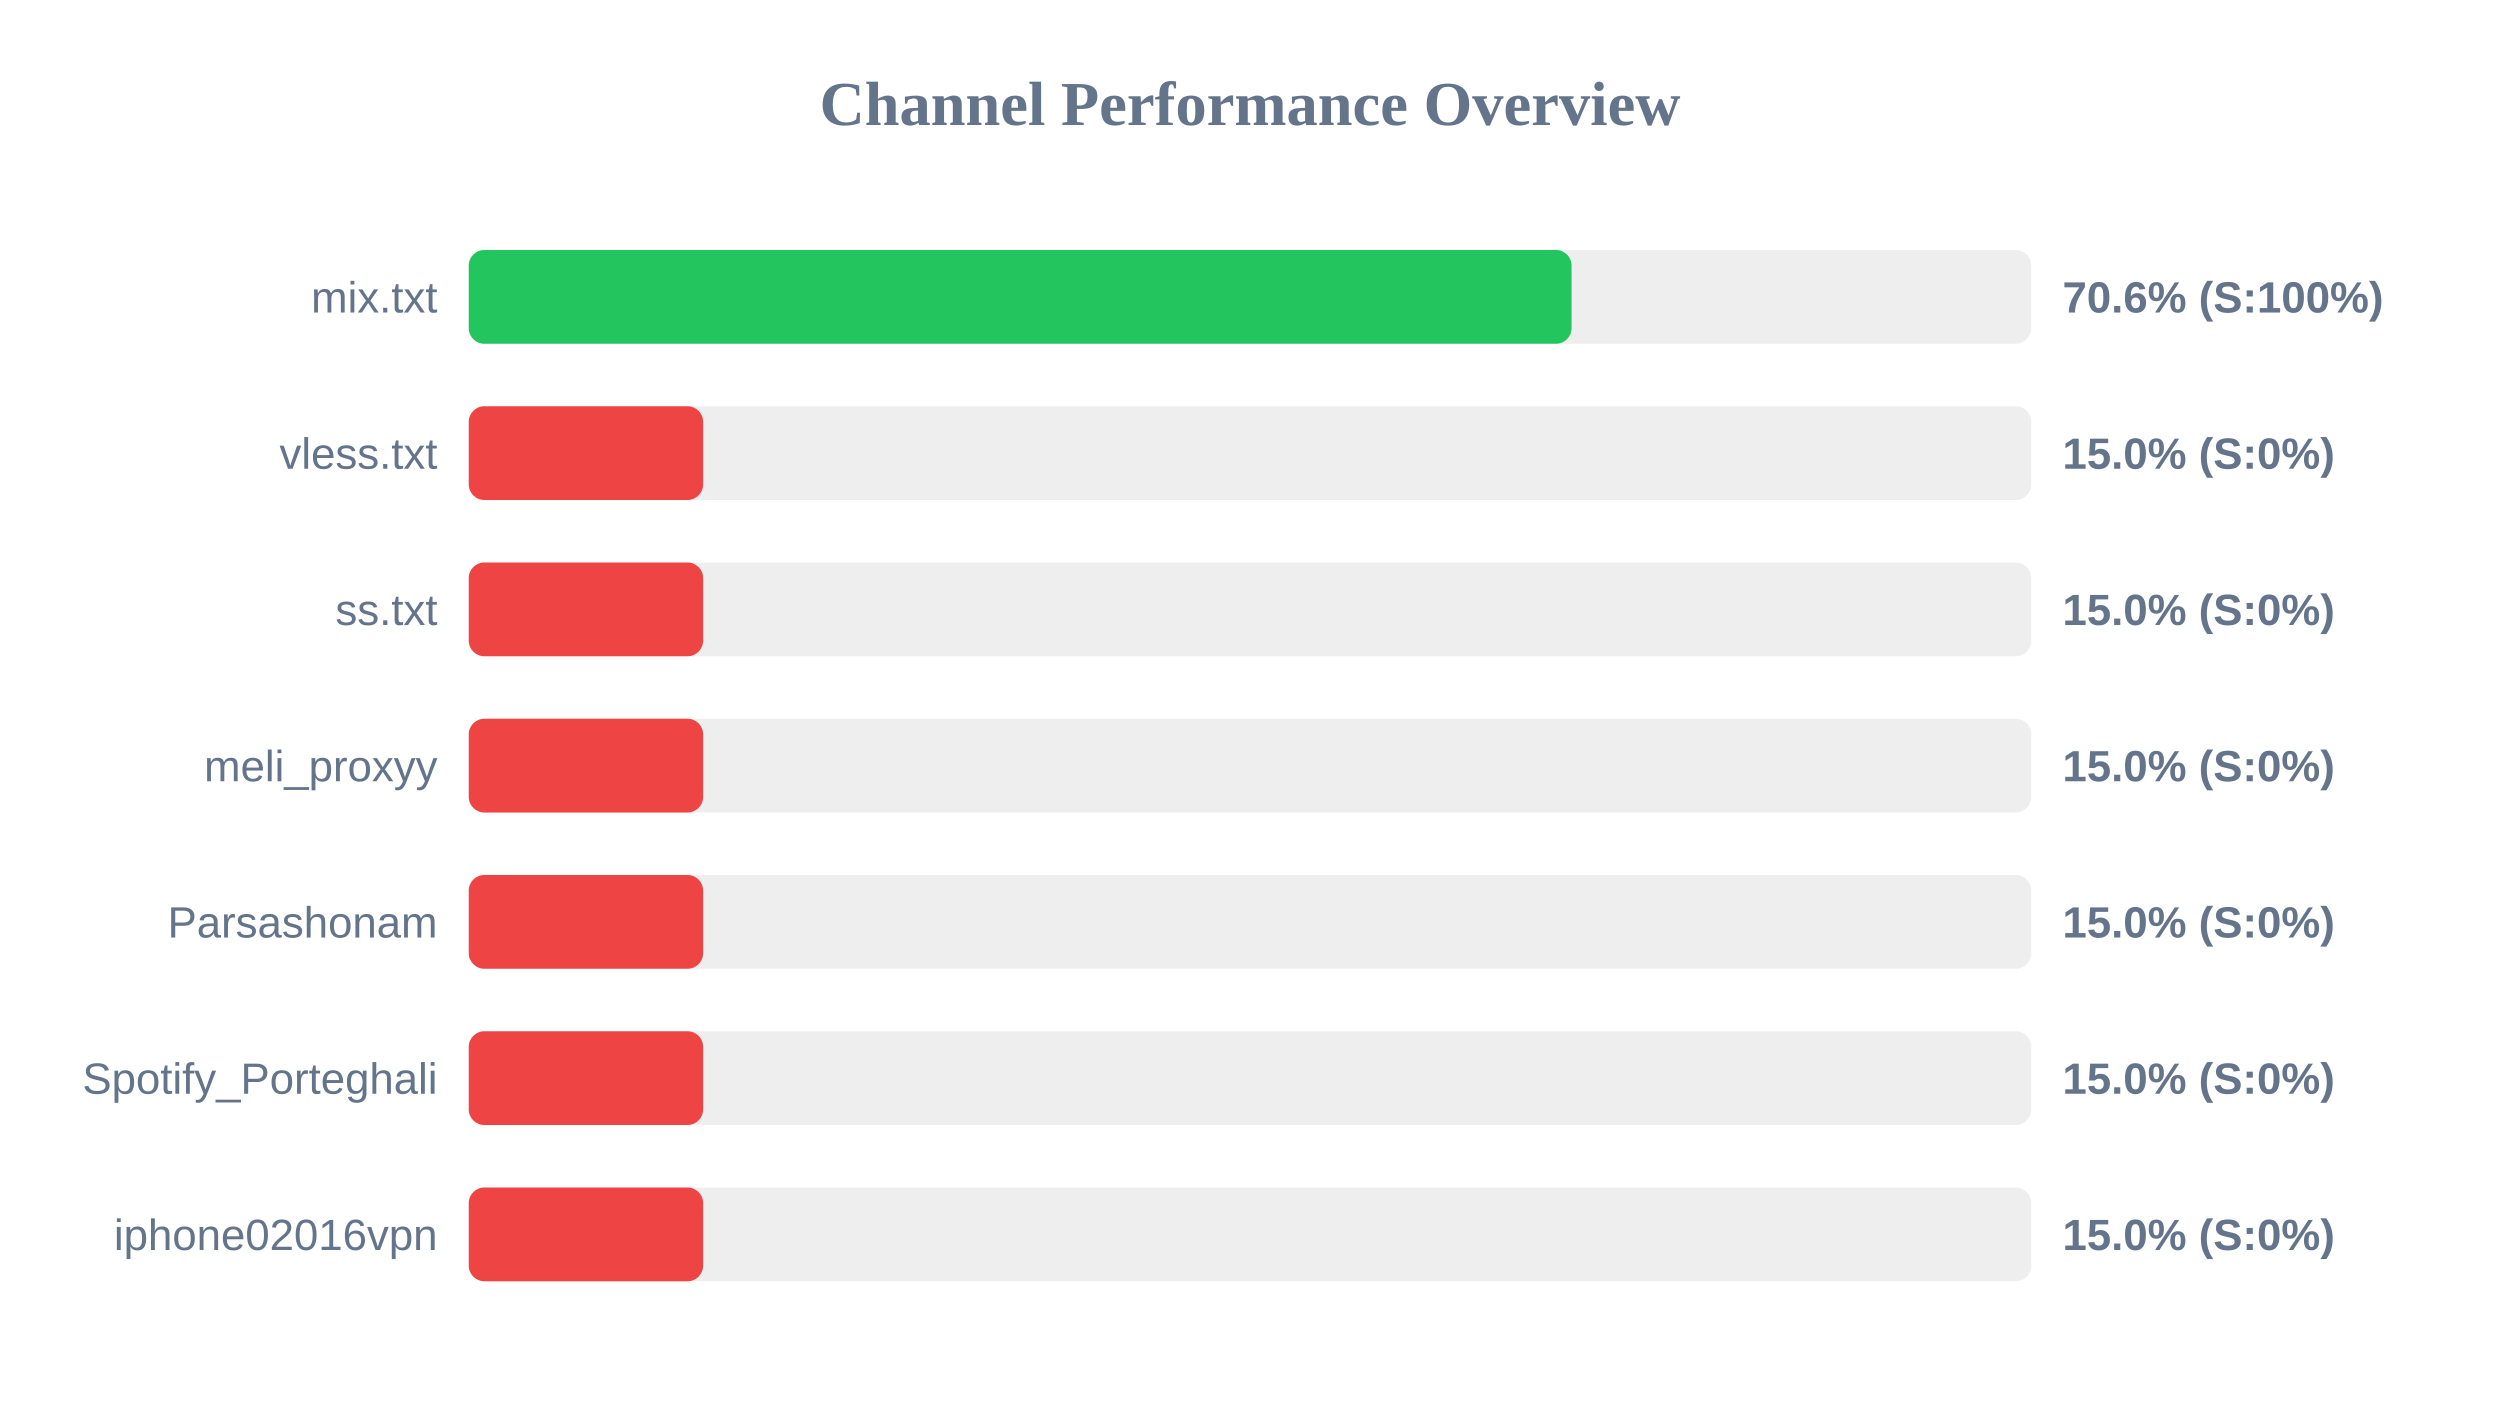
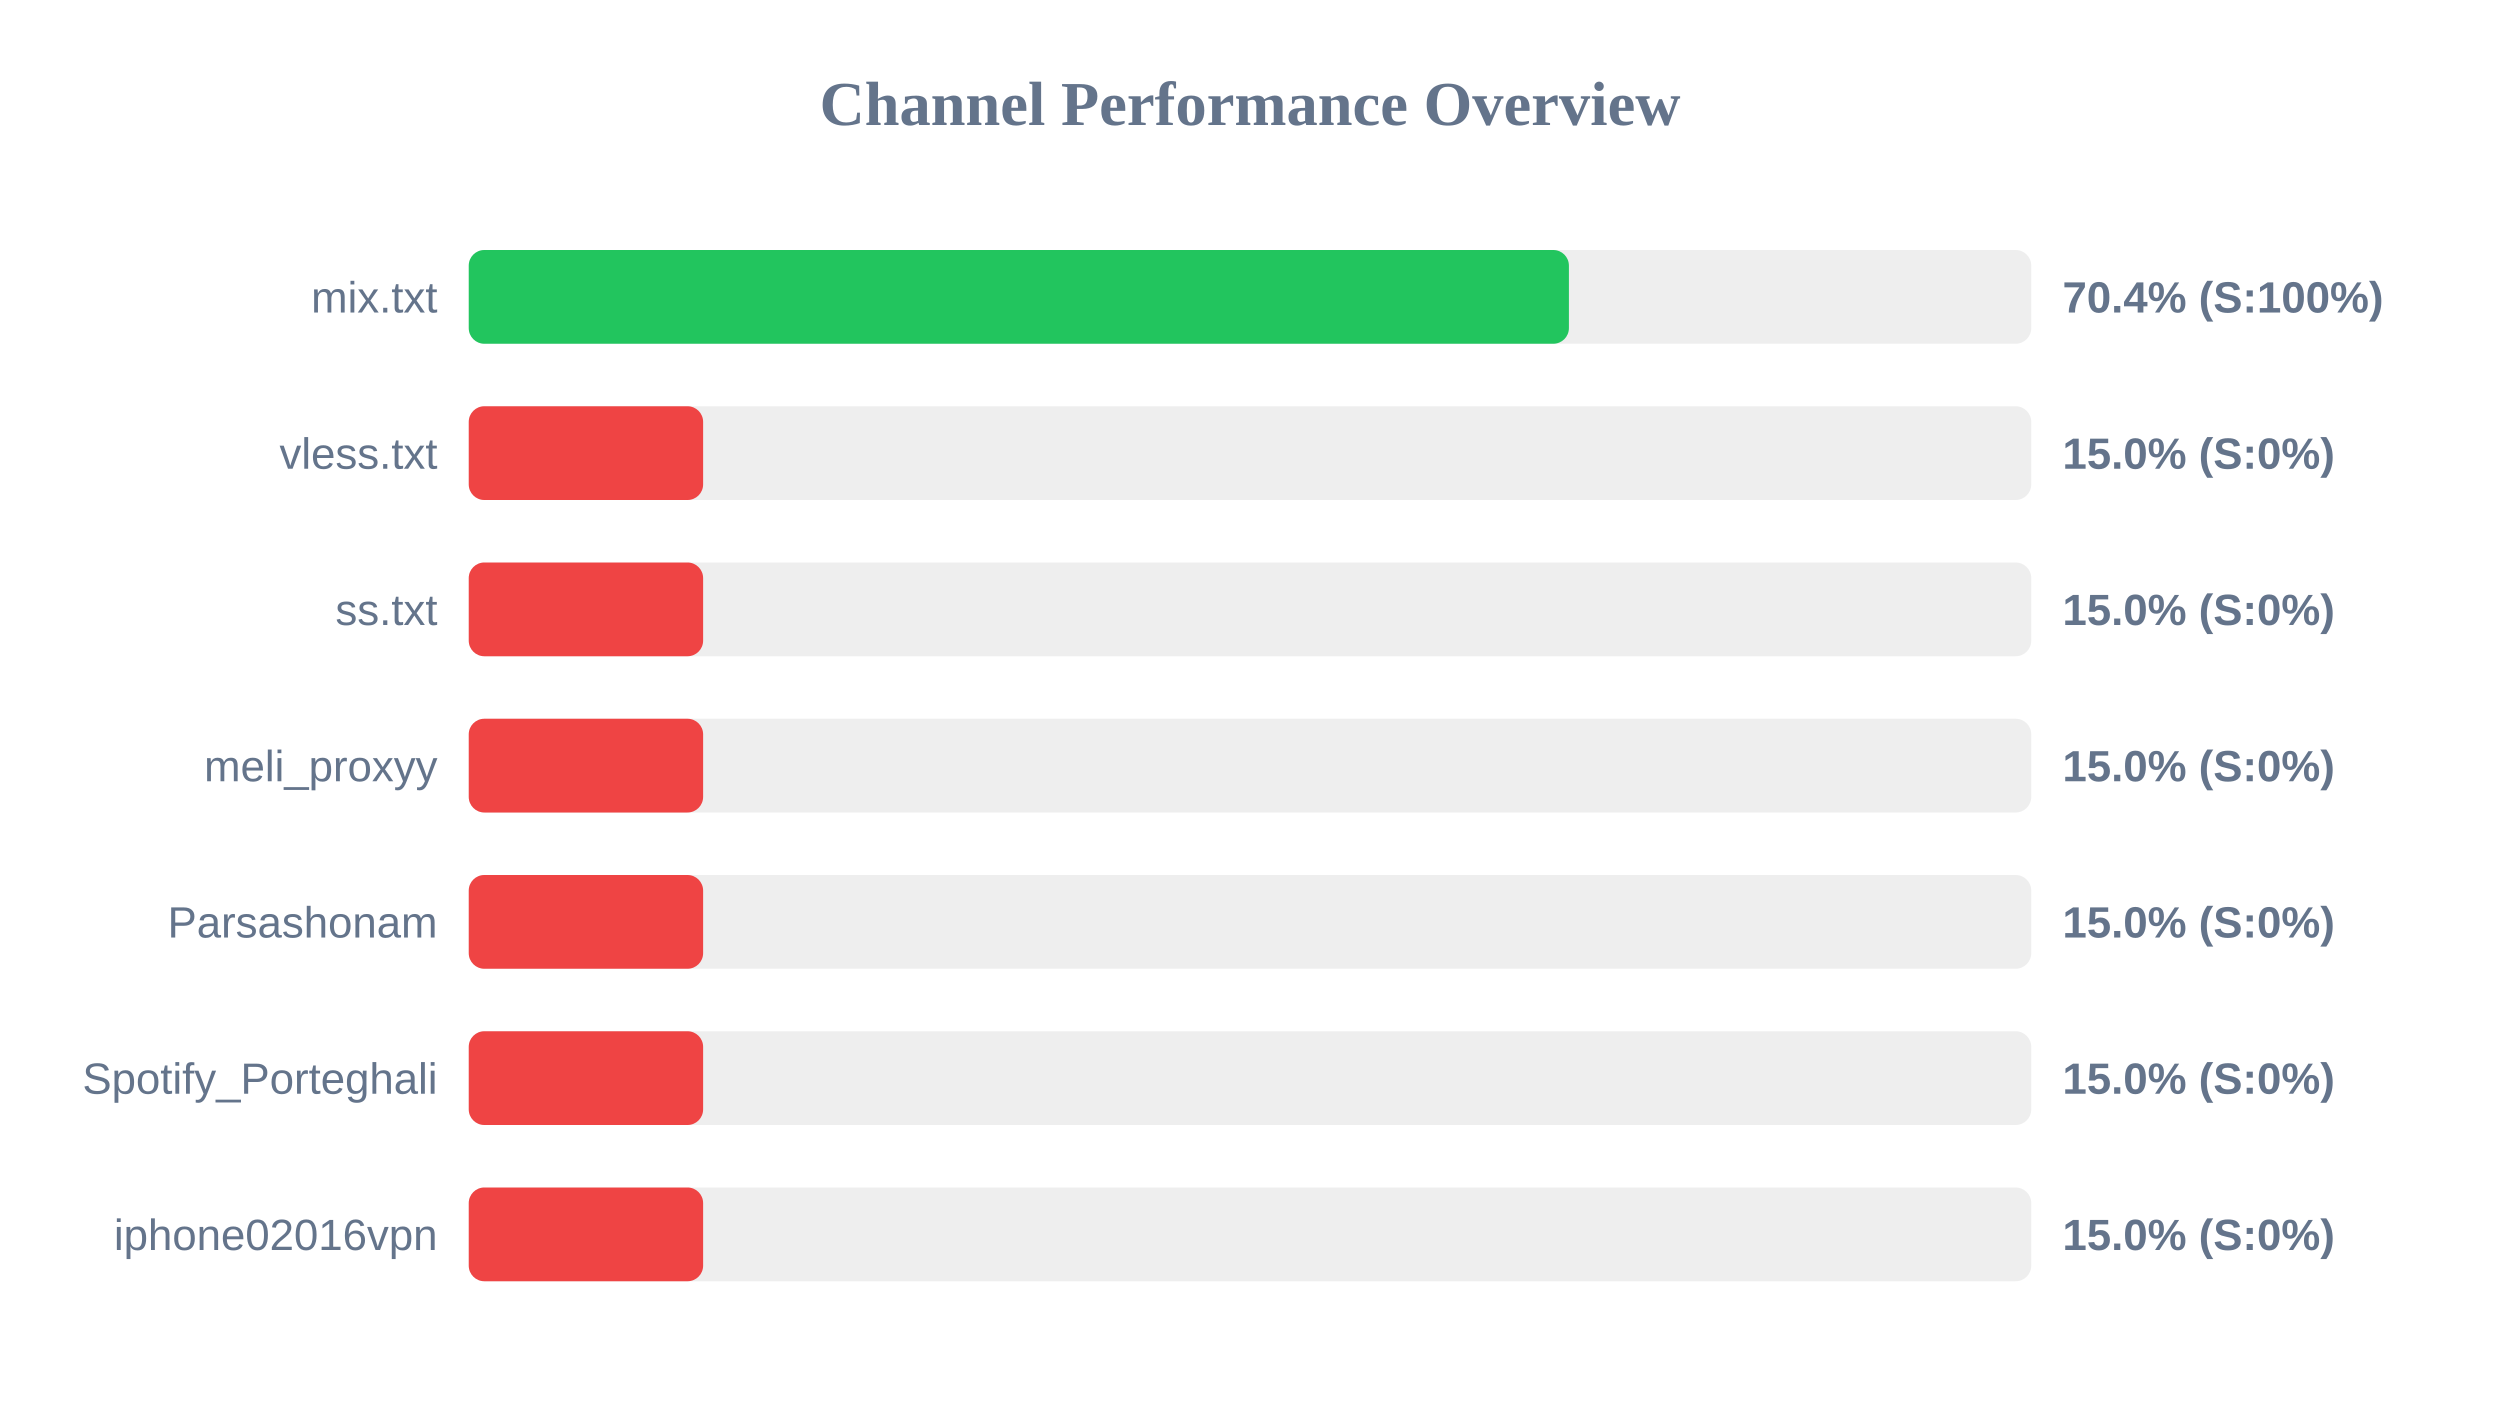
<svg xmlns="http://www.w3.org/2000/svg" width="800" height="450" version="1.1">
  <style>
        .row { font: 14px Arial; fill: #64748b; }
        .score { font: bold 14px Arial; fill: #64748b; }
    </style>
  <text x="400" y="40" text-anchor="middle" font-size="20px" font-weight="bold" fill="#64748b">Channel Performance Overview</text>
  <rect x="150" y="80" width="500" height="30" fill="#eee" rx="5" />
-   <rect x="150" y="80" width="352.9" height="30" fill="#22c55e" rx="5" />
+   <rect x="150" y="80" width="352.05" height="30" fill="#22c55e" rx="5" />
  <text x="140" y="100" text-anchor="end" class="row">mix.txt</text>
-   <text x="660" y="100" text-anchor="start" class="score">70.6% (S:100%)</text>
+   <text x="660" y="100" text-anchor="start" class="score">70.4% (S:100%)</text>
  <rect x="150" y="130" width="500" height="30" fill="#eee" rx="5" />
  <rect x="150" y="130" width="75.0" height="30" fill="#ef4444" rx="5" />
  <text x="140" y="150" text-anchor="end" class="row">vless.txt</text>
  <text x="660" y="150" text-anchor="start" class="score">15.0% (S:0%)</text>
  <rect x="150" y="180" width="500" height="30" fill="#eee" rx="5" />
  <rect x="150" y="180" width="75.0" height="30" fill="#ef4444" rx="5" />
  <text x="140" y="200" text-anchor="end" class="row">ss.txt</text>
  <text x="660" y="200" text-anchor="start" class="score">15.0% (S:0%)</text>
  <rect x="150" y="230" width="500" height="30" fill="#eee" rx="5" />
  <rect x="150" y="230" width="75.0" height="30" fill="#ef4444" rx="5" />
  <text x="140" y="250" text-anchor="end" class="row">meli_proxyy</text>
  <text x="660" y="250" text-anchor="start" class="score">15.0% (S:0%)</text>
  <rect x="150" y="280" width="500" height="30" fill="#eee" rx="5" />
  <rect x="150" y="280" width="75.0" height="30" fill="#ef4444" rx="5" />
  <text x="140" y="300" text-anchor="end" class="row">Parsashonam</text>
  <text x="660" y="300" text-anchor="start" class="score">15.0% (S:0%)</text>
  <rect x="150" y="330" width="500" height="30" fill="#eee" rx="5" />
  <rect x="150" y="330" width="75.0" height="30" fill="#ef4444" rx="5" />
  <text x="140" y="350" text-anchor="end" class="row">Spotify_Porteghali</text>
  <text x="660" y="350" text-anchor="start" class="score">15.0% (S:0%)</text>
  <rect x="150" y="380" width="500" height="30" fill="#eee" rx="5" />
  <rect x="150" y="380" width="75.0" height="30" fill="#ef4444" rx="5" />
  <text x="140" y="400" text-anchor="end" class="row">iphone02016vpn</text>
  <text x="660" y="400" text-anchor="start" class="score">15.0% (S:0%)</text>
</svg>
